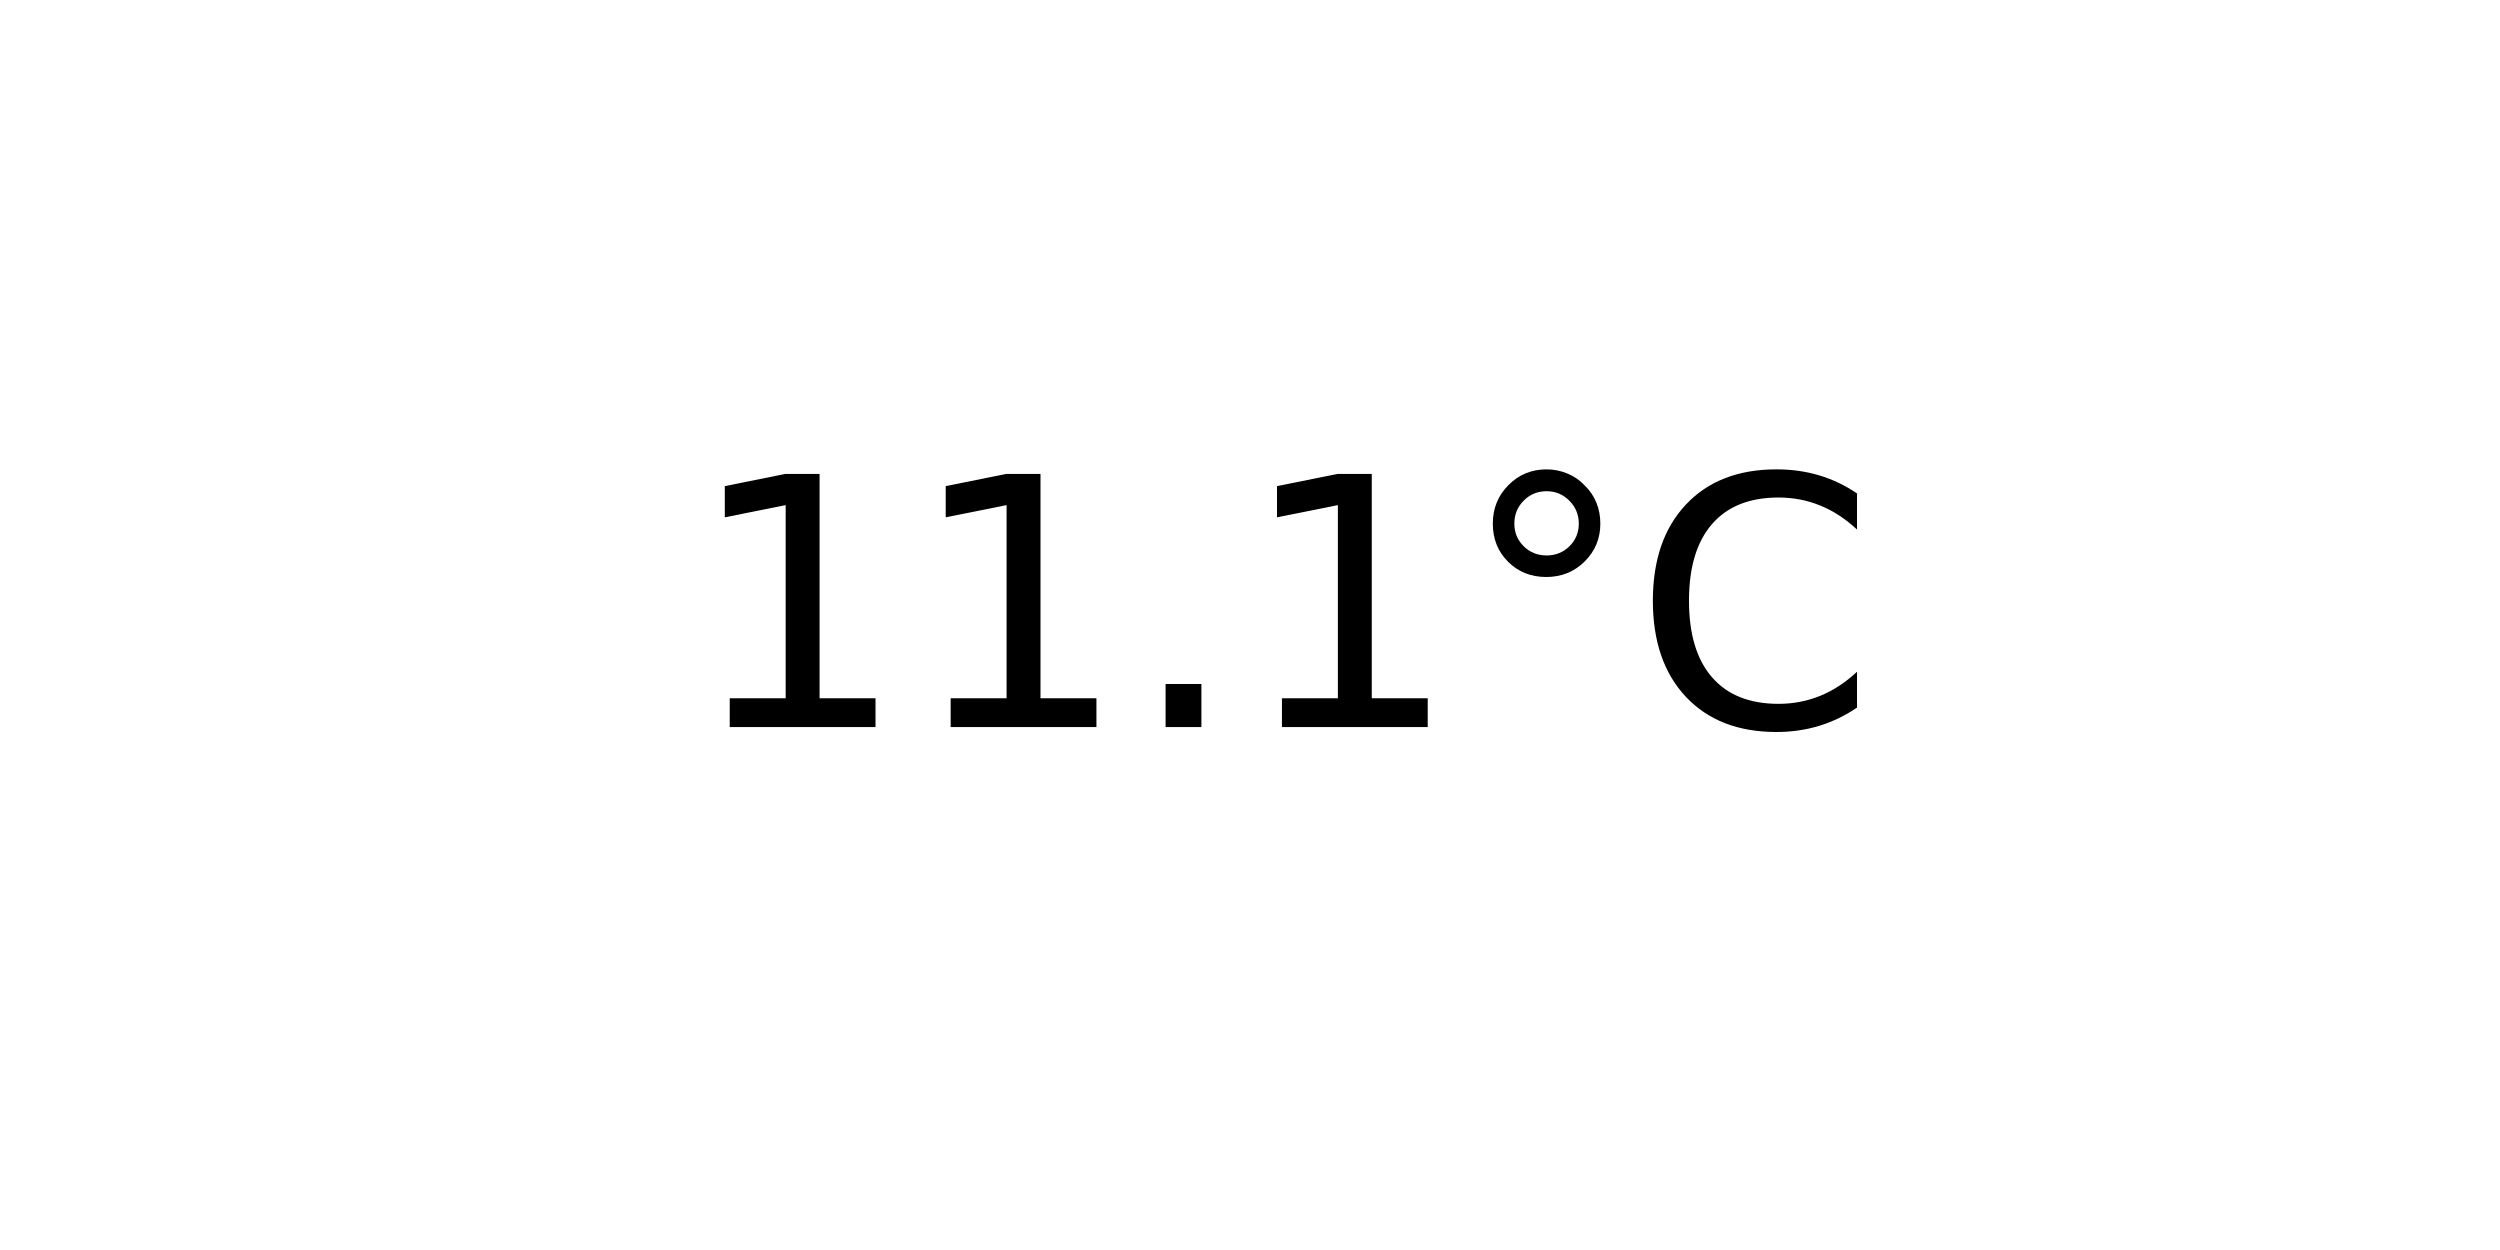
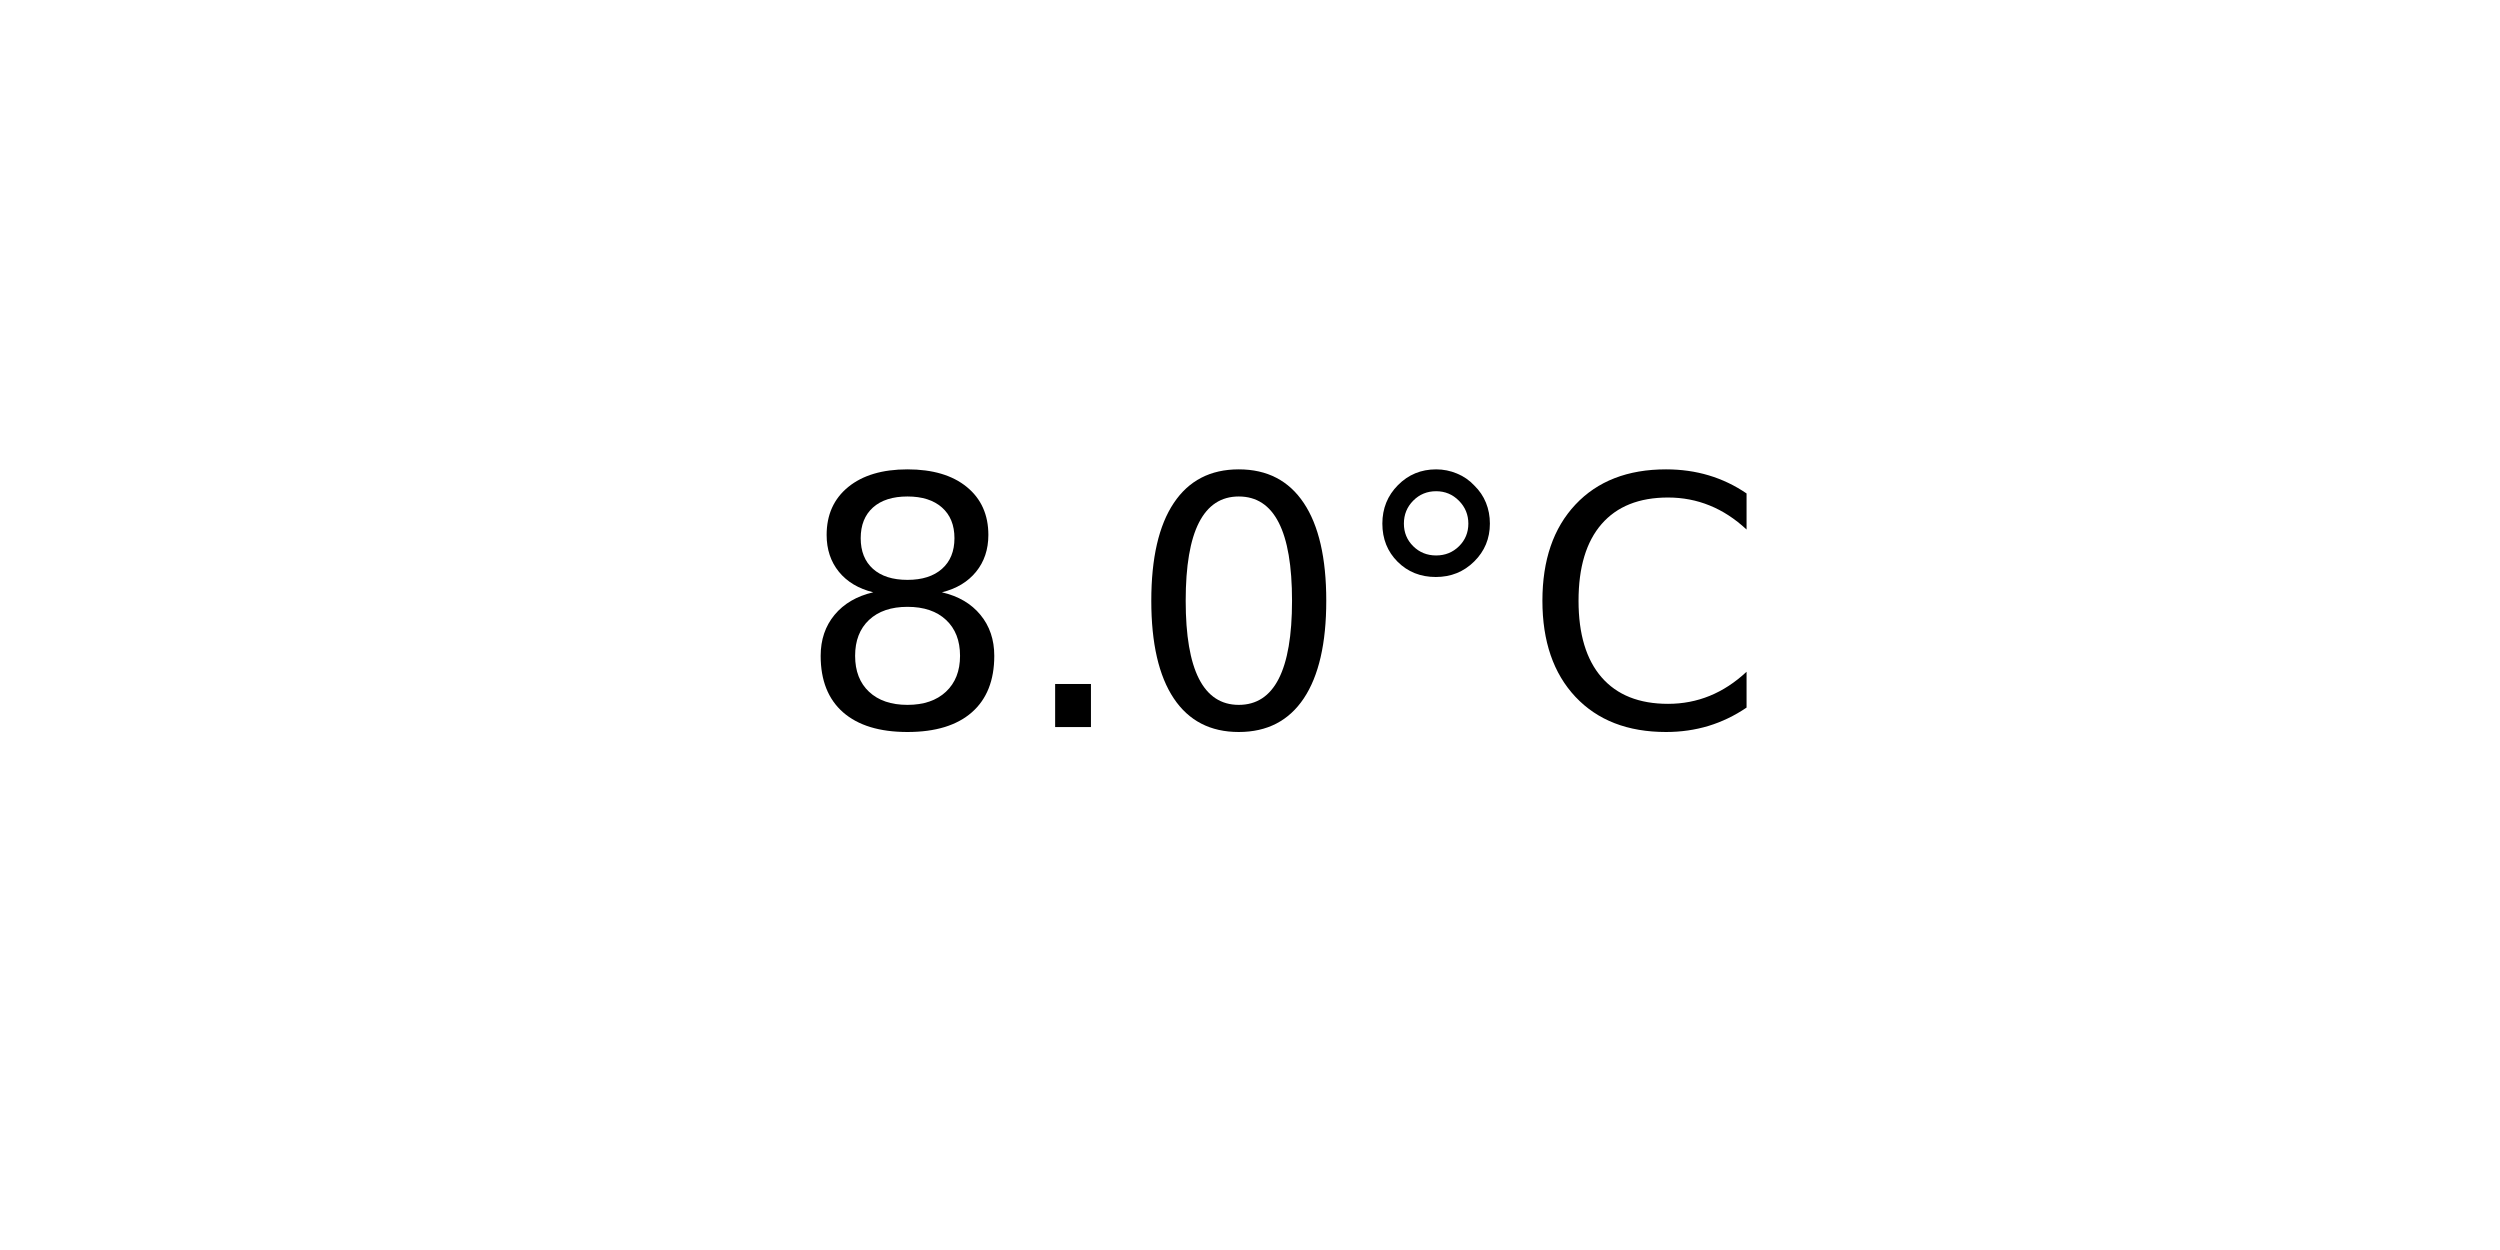
<svg xmlns="http://www.w3.org/2000/svg" xmlns:xlink="http://www.w3.org/1999/xlink" width="72pt" height="36pt" viewBox="0 0 72 36" version="1.1">
  <defs>
    <style type="text/css">*{stroke-linejoin: round; stroke-linecap: butt}</style>
  </defs>
  <g id="figure_1">
    <g id="axes_1">
      <g id="text_1">
-         <g transform="translate(19.77578 20.93937) scale(0.1 -0.1)">
+         <g transform="translate(22.95703 20.93937) scale(0.1 -0.1)">
          <defs>
-             <path id="DejaVuSans-31" d="M 794 531  L 1825 531  L 1825 4091  L 703 3866  L 703 4441  L 1819 4666  L 2450 4666  L 2450 531  L 3481 531  L 3481 0  L 794 0  L 794 531  z " transform="scale(0.015625)" />
+             <path id="DejaVuSans-38" d="M 2034 2216  Q 1584 2216 1326 1975  Q 1069 1734 1069 1313  Q 1069 891 1326 650  Q 1584 409 2034 409  Q 2484 409 2743 651  Q 3003 894 3003 1313  Q 3003 1734 2745 1975  Q 2488 2216 2034 2216  z M 1403 2484  Q 997 2584 770 2862  Q 544 3141 544 3541  Q 544 4100 942 4425  Q 1341 4750 2034 4750  Q 2731 4750 3128 4425  Q 3525 4100 3525 3541  Q 3525 3141 3298 2862  Q 3072 2584 2669 2484  Q 3125 2378 3379 2068  Q 3634 1759 3634 1313  Q 3634 634 3220 271  Q 2806 -91 2034 -91  Q 1263 -91 848 271  Q 434 634 434 1313  Q 434 1759 690 2068  Q 947 2378 1403 2484  z M 1172 3481  Q 1172 3119 1398 2916  Q 1625 2713 2034 2713  Q 2441 2713 2670 2916  Q 2900 3119 2900 3481  Q 2900 3844 2670 4047  Q 2441 4250 2034 4250  Q 1625 4250 1398 4047  Q 1172 3844 1172 3481  z " transform="scale(0.015625)" />
            <path id="DejaVuSans-2e" d="M 684 794  L 1344 794  L 1344 0  L 684 0  L 684 794  z " transform="scale(0.015625)" />
+             <path id="DejaVuSans-30" d="M 2034 4250  Q 1547 4250 1301 3770  Q 1056 3291 1056 2328  Q 1056 1369 1301 889  Q 1547 409 2034 409  Q 2525 409 2770 889  Q 3016 1369 3016 2328  Q 3016 3291 2770 3770  Q 2525 4250 2034 4250  z M 2034 4750  Q 2819 4750 3233 4129  Q 3647 3509 3647 2328  Q 3647 1150 3233 529  Q 2819 -91 2034 -91  Q 1250 -91 836 529  Q 422 1150 422 2328  Q 422 3509 836 4129  Q 1250 4750 2034 4750  z " transform="scale(0.015625)" />
            <path id="DejaVuSans-b0" d="M 1600 4347  Q 1350 4347 1178 4173  Q 1006 4000 1006 3750  Q 1006 3503 1178 3333  Q 1350 3163 1600 3163  Q 1850 3163 2022 3333  Q 2194 3503 2194 3750  Q 2194 3997 2020 4172  Q 1847 4347 1600 4347  z M 1600 4750  Q 1800 4750 1984 4673  Q 2169 4597 2303 4453  Q 2447 4313 2519 4134  Q 2591 3956 2591 3750  Q 2591 3338 2302 3052  Q 2013 2766 1594 2766  Q 1172 2766 890 3047  Q 609 3328 609 3750  Q 609 4169 896 4459  Q 1184 4750 1600 4750  z " transform="scale(0.015625)" />
            <path id="DejaVuSans-43" d="M 4122 4306  L 4122 3641  Q 3803 3938 3442 4084  Q 3081 4231 2675 4231  Q 1875 4231 1450 3742  Q 1025 3253 1025 2328  Q 1025 1406 1450 917  Q 1875 428 2675 428  Q 3081 428 3442 575  Q 3803 722 4122 1019  L 4122 359  Q 3791 134 3420 21  Q 3050 -91 2638 -91  Q 1578 -91 968 557  Q 359 1206 359 2328  Q 359 3453 968 4101  Q 1578 4750 2638 4750  Q 3056 4750 3426 4639  Q 3797 4528 4122 4306  z " transform="scale(0.015625)" />
          </defs>
-           <use xlink:href="#DejaVuSans-31" />
-           <use xlink:href="#DejaVuSans-31" x="63.623" />
-           <use xlink:href="#DejaVuSans-2e" x="127.246" />
-           <use xlink:href="#DejaVuSans-31" x="159.033" />
-           <use xlink:href="#DejaVuSans-b0" x="222.656" />
-           <use xlink:href="#DejaVuSans-43" x="272.656" />
+           <use xlink:href="#DejaVuSans-38" />
+           <use xlink:href="#DejaVuSans-2e" x="63.623" />
+           <use xlink:href="#DejaVuSans-30" x="95.41" />
+           <use xlink:href="#DejaVuSans-b0" x="159.033" />
+           <use xlink:href="#DejaVuSans-43" x="209.033" />
        </g>
      </g>
    </g>
  </g>
</svg>
